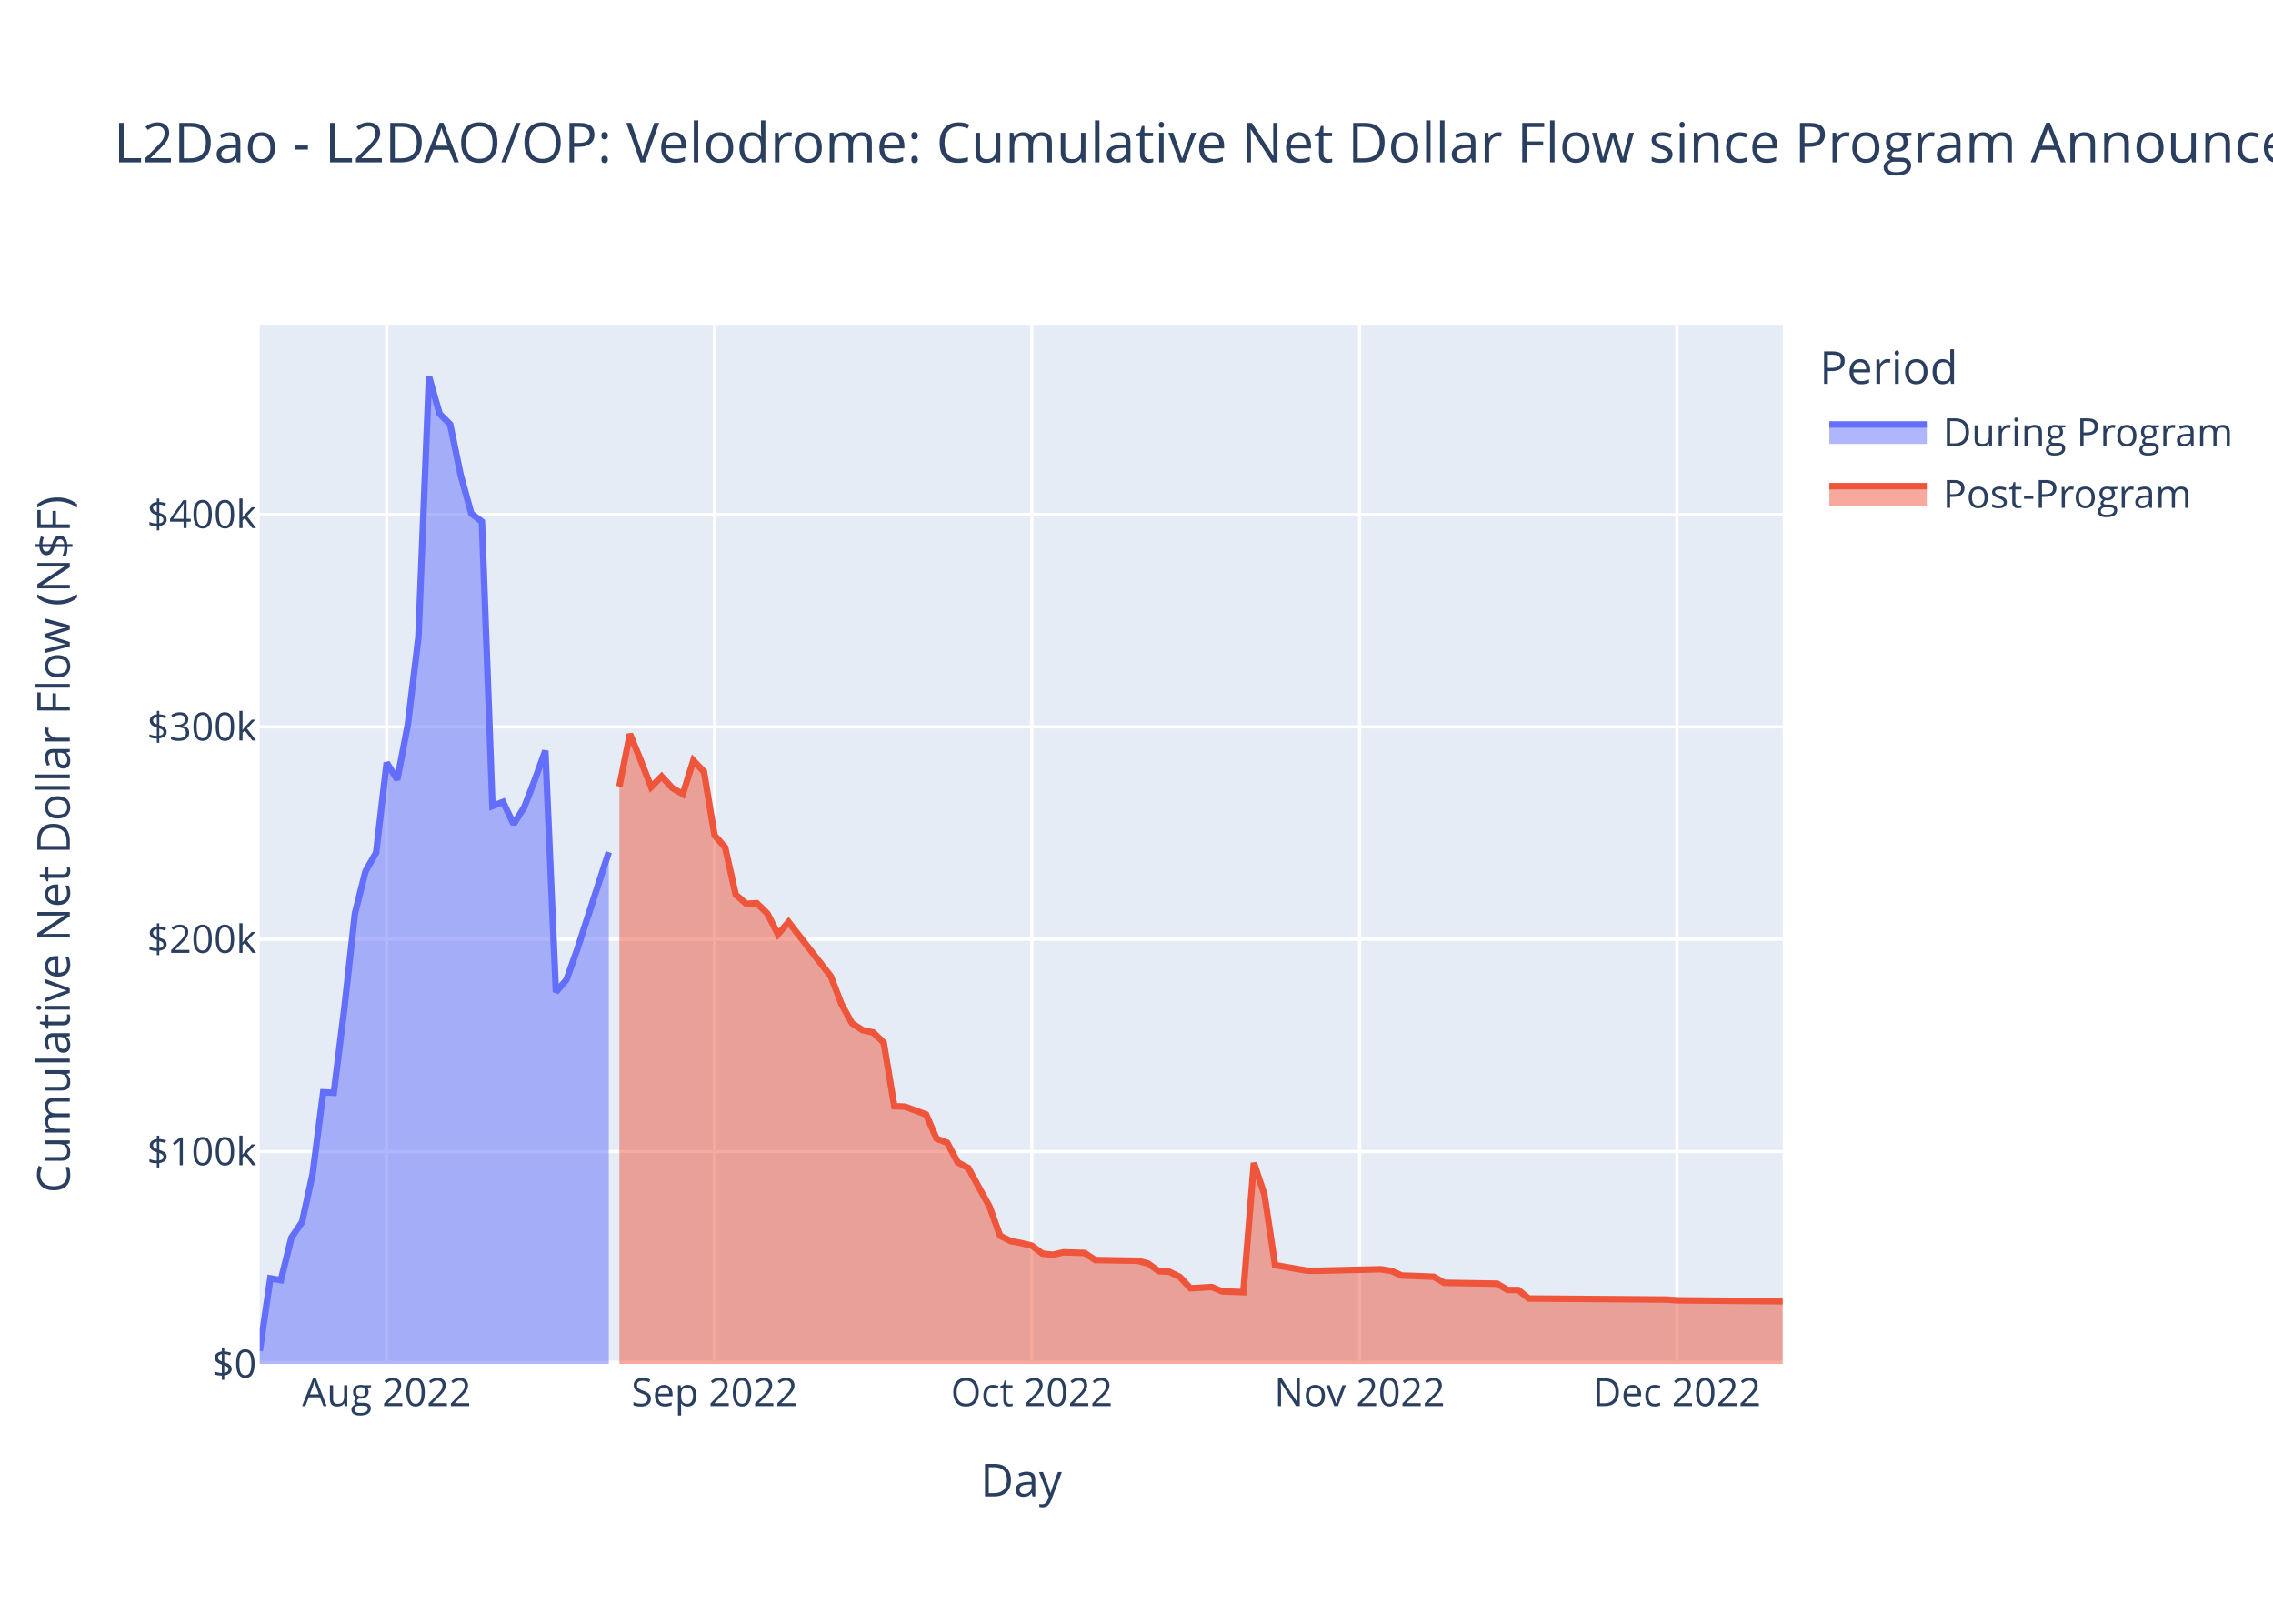
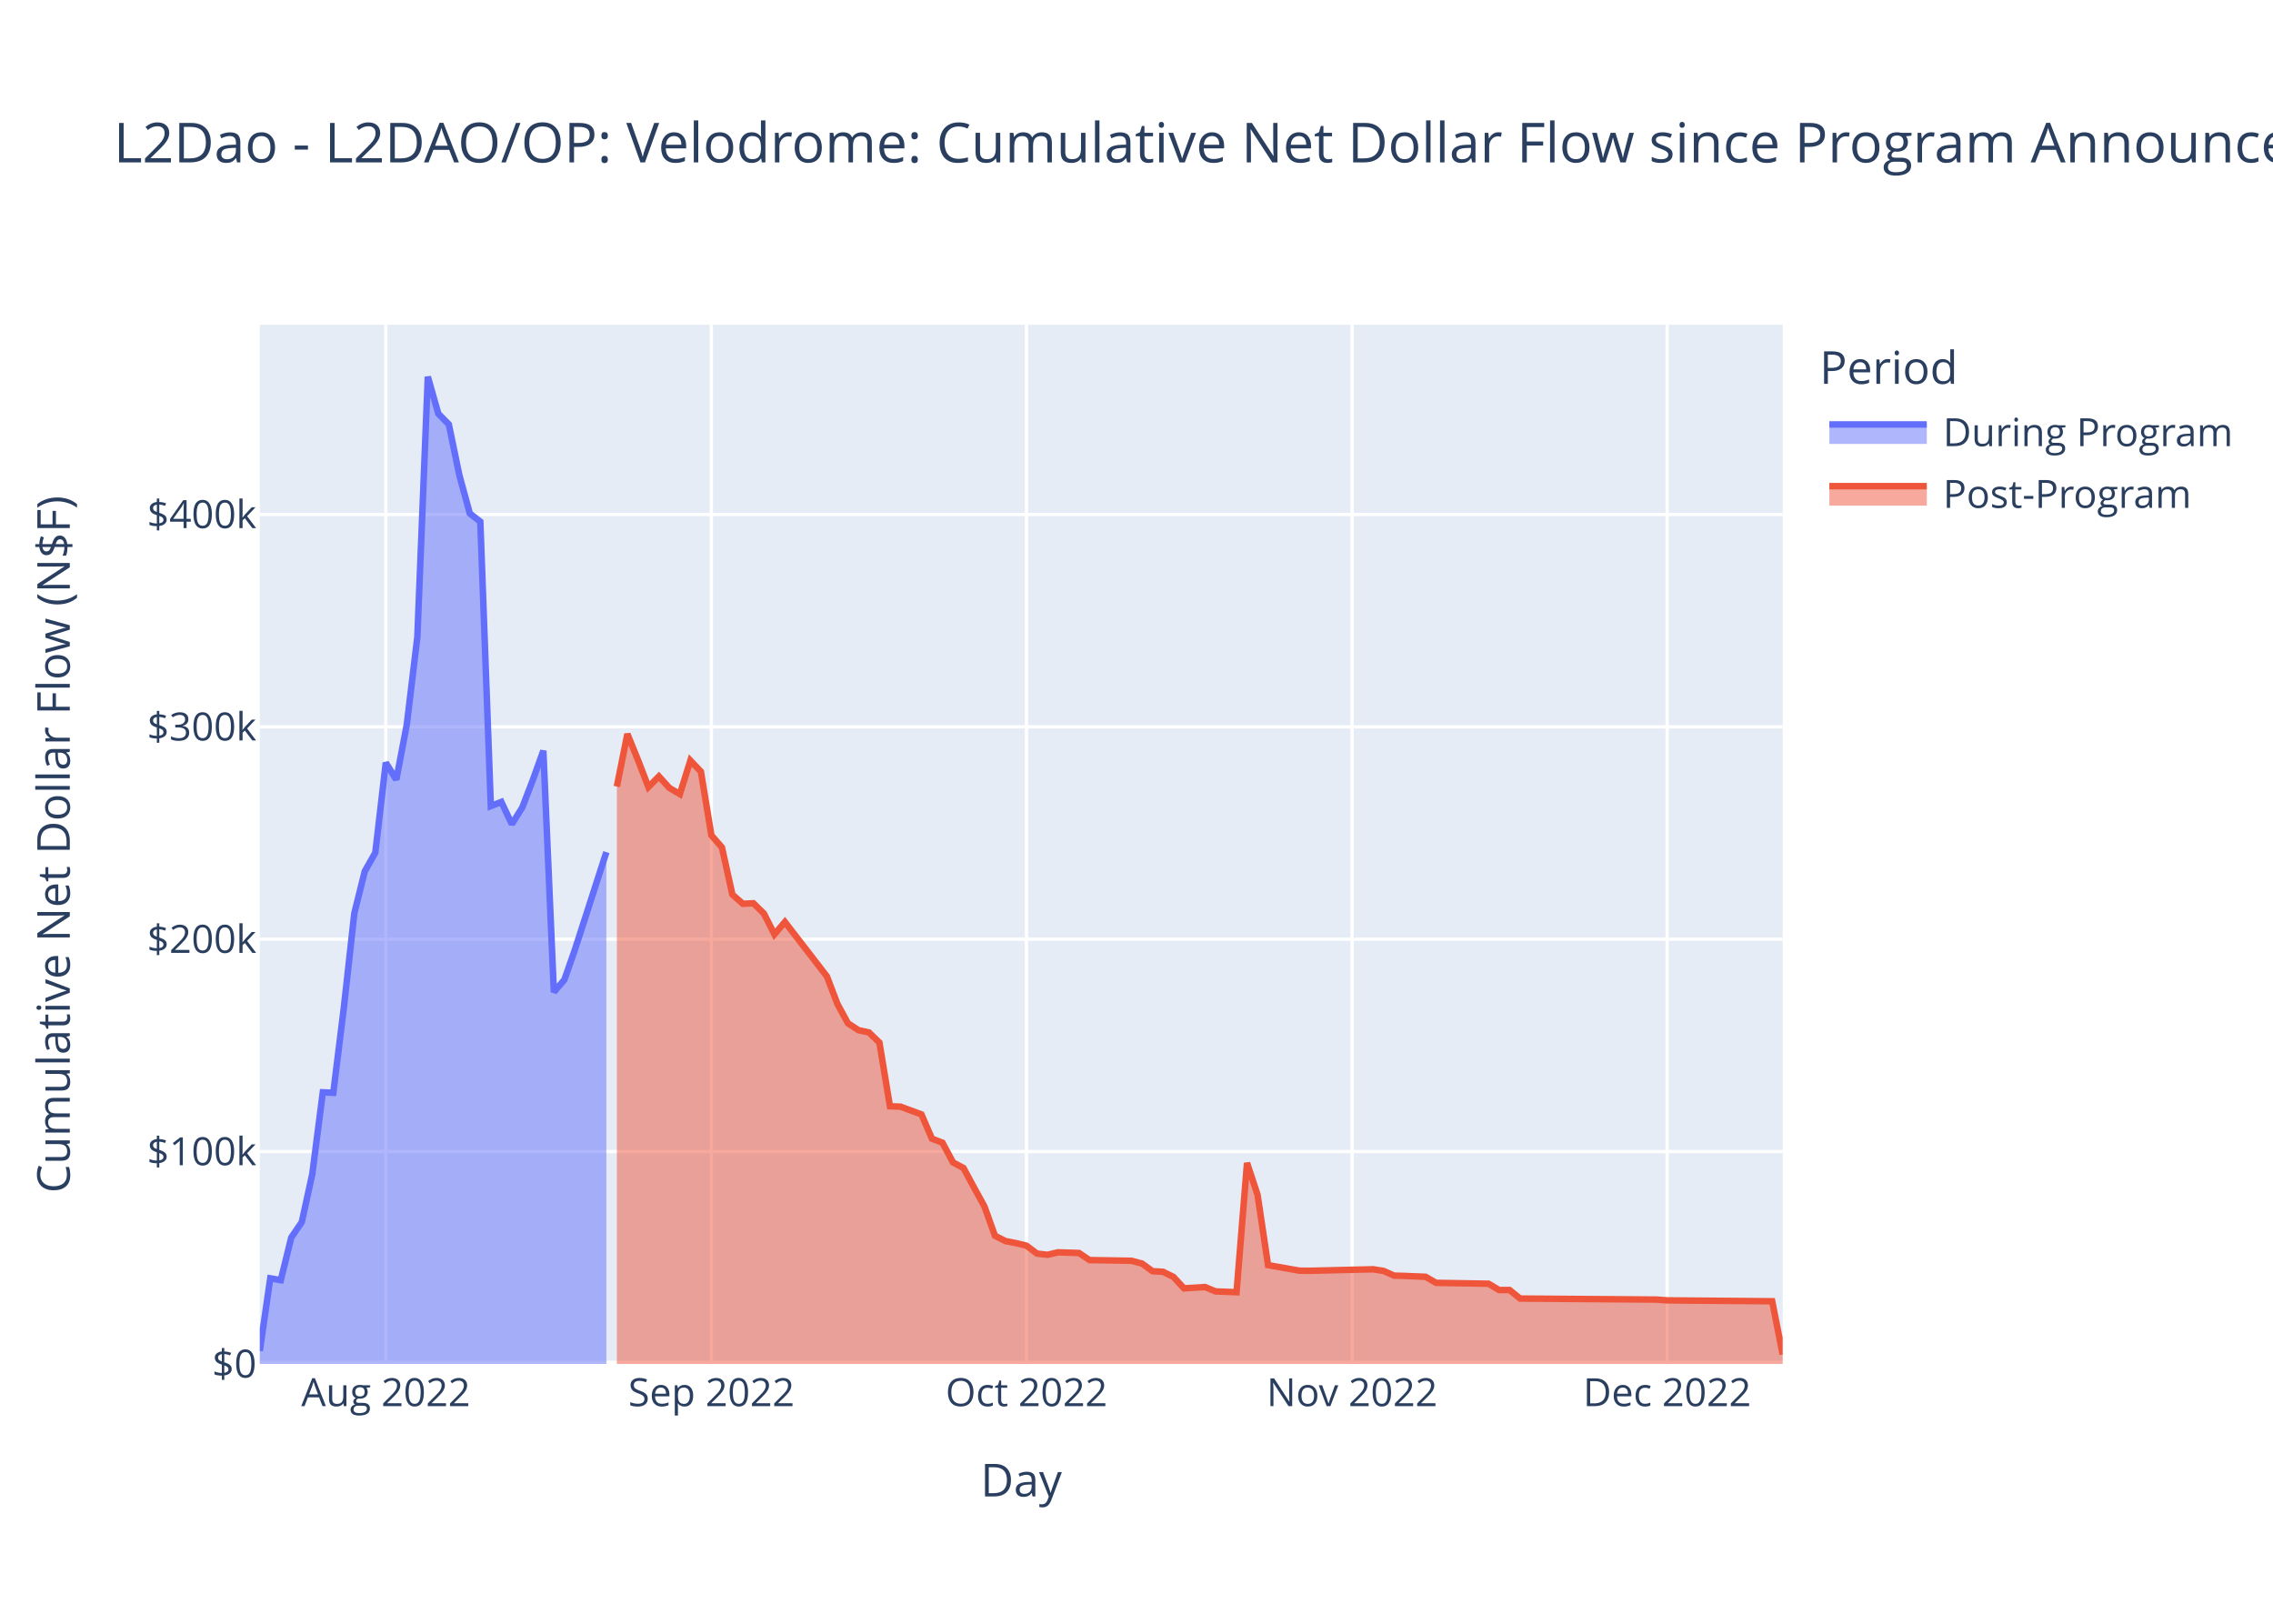
<svg xmlns="http://www.w3.org/2000/svg" class="main-svg" width="700" height="500" style="" viewBox="0 0 700 500">
  <rect x="0" y="0" width="700" height="500" style="fill: rgb(255, 255, 255); fill-opacity: 1;" />
-   <defs id="defs-d7e956">
+   <defs id="defs-7c12fd">
    <g class="clips">
-       <clipPath id="clipd7e956xyplot" class="plotclip">
+       <clipPath id="clip7c12fdxyplot" class="plotclip">
        <rect width="469" height="320" />
      </clipPath>
-       <clipPath class="axesclip" id="clipd7e956x">
+       <clipPath class="axesclip" id="clip7c12fdx">
        <rect x="80" y="0" width="469" height="500" />
      </clipPath>
-       <clipPath class="axesclip" id="clipd7e956y">
+       <clipPath class="axesclip" id="clip7c12fdy">
        <rect x="0" y="100" width="700" height="320" />
      </clipPath>
-       <clipPath class="axesclip" id="clipd7e956xy">
+       <clipPath class="axesclip" id="clip7c12fdxy">
        <rect x="80" y="100" width="469" height="320" />
      </clipPath>
    </g>
    <g class="gradients" />
    <g class="patterns" />
  </defs>
  <g class="bglayer">
    <rect class="bg" x="80" y="100" width="469" height="320" style="fill: rgb(229, 236, 246); fill-opacity: 1; stroke-width: 0;" />
  </g>
  <g class="layer-below">
    <g class="imagelayer" />
    <g class="shapelayer" />
  </g>
  <g class="cartesianlayer">
    <g class="subplot xy">
      <g class="layer-subplot">
        <g class="shapelayer" />
        <g class="imagelayer" />
      </g>
      <g class="minor-gridlayer">
        <g class="x" />
        <g class="y" />
      </g>
      <g class="gridlayer">
        <g class="x">
-           <path class="xgrid crisp" transform="translate(119.08,0)" d="M0,100v320" style="stroke: rgb(255, 255, 255); stroke-opacity: 1; stroke-width: 1px;" />
-           <path class="xgrid crisp" transform="translate(220.05,0)" d="M0,100v320" style="stroke: rgb(255, 255, 255); stroke-opacity: 1; stroke-width: 1px;" />
-           <path class="xgrid crisp" transform="translate(317.76,0)" d="M0,100v320" style="stroke: rgb(255, 255, 255); stroke-opacity: 1; stroke-width: 1px;" />
-           <path class="xgrid crisp" transform="translate(418.72,0)" d="M0,100v320" style="stroke: rgb(255, 255, 255); stroke-opacity: 1; stroke-width: 1px;" />
-           <path class="xgrid crisp" transform="translate(516.43,0)" d="M0,100v320" style="stroke: rgb(255, 255, 255); stroke-opacity: 1; stroke-width: 1px;" />
+           <path class="xgrid crisp" transform="translate(118.81,0)" d="M0,100v320" style="stroke: rgb(255, 255, 255); stroke-opacity: 1; stroke-width: 1px;" />
+           <path class="xgrid crisp" transform="translate(219.08,0)" d="M0,100v320" style="stroke: rgb(255, 255, 255); stroke-opacity: 1; stroke-width: 1px;" />
+           <path class="xgrid crisp" transform="translate(316.12,0)" d="M0,100v320" style="stroke: rgb(255, 255, 255); stroke-opacity: 1; stroke-width: 1px;" />
+           <path class="xgrid crisp" transform="translate(416.39,0)" d="M0,100v320" style="stroke: rgb(255, 255, 255); stroke-opacity: 1; stroke-width: 1px;" />
+           <path class="xgrid crisp" transform="translate(513.42,0)" d="M0,100v320" style="stroke: rgb(255, 255, 255); stroke-opacity: 1; stroke-width: 1px;" />
        </g>
        <g class="y">
          <path class="ygrid crisp" transform="translate(0,354.6)" d="M80,0h469" style="stroke: rgb(255, 255, 255); stroke-opacity: 1; stroke-width: 1px;" />
          <path class="ygrid crisp" transform="translate(0,289.21)" d="M80,0h469" style="stroke: rgb(255, 255, 255); stroke-opacity: 1; stroke-width: 1px;" />
          <path class="ygrid crisp" transform="translate(0,223.81)" d="M80,0h469" style="stroke: rgb(255, 255, 255); stroke-opacity: 1; stroke-width: 1px;" />
          <path class="ygrid crisp" transform="translate(0,158.42)" d="M80,0h469" style="stroke: rgb(255, 255, 255); stroke-opacity: 1; stroke-width: 1px;" />
        </g>
      </g>
      <g class="zerolinelayer">
        <path class="yzl zl crisp" transform="translate(0,420)" d="M80,0h469" style="stroke: rgb(255, 255, 255); stroke-opacity: 1; stroke-width: 2px;" />
      </g>
      <path class="xlines-below" />
      <path class="ylines-below" />
      <g class="overlines-below" />
      <g class="xaxislayer-below" />
      <g class="yaxislayer-below" />
      <g class="overaxes-below" />
-       <g class="plot" transform="translate(80,100)" clip-path="url(#clipd7e956xyplot)">
+       <g class="plot" transform="translate(80,100)" clip-path="url(#clip7c12fdxyplot)">
        <g class="scatterlayer mlayer">
-           <g class="trace scatter trace646c92" style="stroke-miterlimit: 2;">
+           <g class="trace scatter trace25ffd8" style="stroke-miterlimit: 2;">
            <g class="fills">
              <g>
-                 <path class="js-fill" d="M107.48,320L0,320L0,315.98L3.26,293.64L6.51,294.2L9.77,281.08L13.03,276.31L16.28,261.53L19.54,236.35L22.8,236.5L26.06,210.4L29.31,181.26L32.57,168.29L35.83,162.57L39.08,134.85L42.34,140.09L45.6,123.08L48.85,96.22L52.11,16L55.37,27.39L58.63,30.68L61.88,46.32L65.14,58.12L68.4,60.63L71.65,148.21L74.91,146.93L78.17,153.77L81.42,148.6L84.68,140.15L87.94,131.17L91.19,205.48L94.45,201.71L97.71,192.49L107.48,162.39" style="fill: rgb(99, 110, 250); fill-opacity: 0.5; stroke-width: 0;" />
+                 <path class="js-fill" d="M106.74,320L0,320L0,315.98L3.23,293.64L6.47,294.2L9.7,281.08L12.94,276.31L16.17,261.53L19.41,236.35L22.64,236.5L25.88,210.4L29.11,181.26L32.34,168.29L35.58,162.57L38.81,134.85L42.05,140.09L45.28,123.08L48.52,96.22L51.75,16L54.99,27.39L58.22,30.68L61.46,46.32L64.69,58.12L67.92,60.63L71.16,148.21L74.39,146.93L77.63,153.77L80.86,148.6L84.1,140.15L87.33,131.17L90.57,205.48L93.8,201.71L97.03,192.49L106.74,162.39" style="fill: rgb(99, 110, 250); fill-opacity: 0.5; stroke-width: 0;" />
              </g>
            </g>
            <g class="errorbars" />
            <g class="lines">
-               <path class="js-line" d="M0,315.98L3.26,293.64L6.51,294.2L9.77,281.08L13.03,276.31L16.28,261.53L19.54,236.35L22.8,236.5L26.06,210.4L29.31,181.26L32.57,168.29L35.83,162.57L39.08,134.85L42.34,140.09L45.6,123.08L48.85,96.22L52.11,16L55.37,27.39L58.63,30.68L61.88,46.32L65.14,58.12L68.4,60.63L71.65,148.21L74.91,146.93L78.17,153.77L81.42,148.6L84.68,140.15L87.94,131.17L91.19,205.48L94.45,201.71L97.71,192.49L107.48,162.39" style="vector-effect: non-scaling-stroke; fill: none; stroke: rgb(99, 110, 250); stroke-opacity: 1; stroke-width: 2px; opacity: 1;" />
+               <path class="js-line" d="M0,315.98L3.23,293.64L6.47,294.2L9.7,281.08L12.94,276.31L16.17,261.53L19.41,236.35L22.64,236.5L25.88,210.4L29.11,181.26L32.34,168.29L35.58,162.57L38.81,134.85L42.05,140.09L45.28,123.08L48.52,96.22L51.75,16L54.99,27.39L58.22,30.68L61.46,46.32L64.69,58.12L67.92,60.63L71.16,148.21L74.39,146.93L77.63,153.77L80.86,148.6L84.1,140.15L87.33,131.17L90.57,205.48L93.8,201.71L97.03,192.49L106.74,162.39" style="vector-effect: non-scaling-stroke; fill: none; stroke: rgb(99, 110, 250); stroke-opacity: 1; stroke-width: 2px; opacity: 1;" />
            </g>
            <g class="points" />
            <g class="text" />
          </g>
-           <g class="trace scatter tracef6b2fa" style="stroke-miterlimit: 2;">
+           <g class="trace scatter traceac5d88" style="stroke-miterlimit: 2;">
            <g class="fills">
              <g>
-                 <path class="js-fill" d="M469,320L110.74,320L110.74,142.19L113.99,126.02L117.25,133.94L120.51,142.34L123.76,139.08L127.02,142.63L130.28,144.53L133.53,134.19L136.79,137.6L140.05,157.21L143.31,160.93L146.56,175.47L149.82,178.31L153.08,178.14L156.33,181.32L159.59,187.7L162.85,183.91L175.88,200.67L179.13,209.15L182.39,215.1L185.65,217.22L188.9,217.92L192.16,221.05L195.42,240.65L198.67,240.77L205.19,243.16L208.44,250.64L211.7,251.87L214.96,257.94L218.22,259.66L221.47,265.63L224.73,271.52L227.99,280.52L231.24,282.17L234.5,282.79L237.76,283.58L241.01,286.02L244.27,286.39L247.53,285.63L254.04,285.83L257.3,288.01L270.33,288.23L273.58,289.09L276.84,291.44L280.1,291.62L283.35,293.22L286.61,296.72L293.13,296.32L296.38,297.66L302.9,297.91L306.15,258.1L309.41,267.91L312.67,289.57L322.44,291.28L325.69,291.31L345.24,290.85L348.49,291.36L351.75,292.8L355.01,292.89L361.52,293.16L364.78,295.02L381.06,295.3L384.32,297.24L387.58,297.24L390.83,299.86L433.17,300.18L436.43,300.42L469,300.7" style="fill: rgb(239, 85, 59); fill-opacity: 0.5; stroke-width: 0;" />
+                 <path class="js-fill" d="M469,320L109.97,320L109.97,142.19L113.21,126.02L116.44,133.94L119.68,142.34L122.91,139.08L126.14,142.63L129.38,144.53L132.61,134.19L135.85,137.6L139.08,157.21L142.32,160.93L145.55,175.47L148.79,178.31L152.02,178.14L155.26,181.32L158.49,187.7L161.72,183.91L174.66,200.67L177.9,209.15L181.13,215.1L184.37,217.22L187.6,217.92L190.83,221.05L194.07,240.65L197.3,240.77L203.77,243.16L207.01,250.64L210.24,251.87L213.48,257.94L216.71,259.66L219.94,265.63L223.18,271.52L226.41,280.52L229.65,282.17L232.88,282.79L236.12,283.58L239.35,286.02L242.59,286.39L245.82,285.63L252.29,285.83L255.52,288.01L268.46,288.23L271.7,289.09L274.93,291.44L278.17,291.62L281.4,293.22L284.63,296.72L291.1,296.32L294.34,297.66L300.81,297.91L304.04,258.1L307.28,267.91L310.51,289.57L320.21,291.28L323.45,291.31L342.86,290.85L346.09,291.36L349.32,292.8L352.56,292.89L359.03,293.16L362.26,295.02L378.43,295.3L381.67,297.24L384.9,297.24L388.14,299.86L430.19,300.18L433.42,300.42L465.77,300.7L469,317.07" style="fill: rgb(239, 85, 59); fill-opacity: 0.5; stroke-width: 0;" />
              </g>
            </g>
            <g class="errorbars" />
            <g class="lines">
-               <path class="js-line" d="M110.74,142.19L113.99,126.02L117.25,133.94L120.51,142.34L123.76,139.08L127.02,142.63L130.28,144.53L133.53,134.19L136.79,137.6L140.05,157.21L143.31,160.93L146.56,175.47L149.82,178.31L153.08,178.14L156.33,181.32L159.59,187.7L162.85,183.91L175.88,200.67L179.13,209.15L182.39,215.1L185.65,217.22L188.9,217.92L192.16,221.05L195.42,240.65L198.67,240.77L205.19,243.16L208.44,250.64L211.7,251.87L214.96,257.94L218.22,259.66L221.47,265.63L224.73,271.52L227.99,280.52L231.24,282.17L234.5,282.79L237.76,283.58L241.01,286.02L244.27,286.39L247.53,285.63L254.04,285.83L257.3,288.01L270.33,288.23L273.58,289.09L276.84,291.44L280.1,291.62L283.35,293.22L286.61,296.72L293.13,296.32L296.38,297.66L302.9,297.91L306.15,258.1L309.41,267.91L312.67,289.57L322.44,291.28L325.69,291.31L345.24,290.85L348.49,291.36L351.75,292.8L355.01,292.89L361.52,293.16L364.78,295.02L381.06,295.3L384.32,297.24L387.58,297.24L390.83,299.86L433.17,300.18L436.43,300.42L469,300.7" style="vector-effect: non-scaling-stroke; fill: none; stroke: rgb(239, 85, 59); stroke-opacity: 1; stroke-width: 2px; opacity: 1;" />
+               <path class="js-line" d="M109.97,142.19L113.21,126.02L116.44,133.94L119.68,142.34L122.91,139.08L126.14,142.63L129.38,144.53L132.61,134.19L135.85,137.6L139.08,157.21L142.32,160.93L145.55,175.47L148.79,178.31L152.02,178.14L155.26,181.32L158.49,187.7L161.72,183.91L174.66,200.67L177.9,209.15L181.13,215.1L184.37,217.22L187.6,217.92L190.83,221.05L194.07,240.65L197.3,240.77L203.77,243.16L207.01,250.64L210.24,251.87L213.48,257.94L216.71,259.66L219.94,265.63L223.18,271.52L226.41,280.52L229.65,282.17L232.88,282.79L236.12,283.58L239.35,286.02L242.59,286.39L245.82,285.63L252.29,285.83L255.52,288.01L268.46,288.23L271.7,289.09L274.93,291.44L278.17,291.62L281.4,293.22L284.63,296.72L291.1,296.32L294.34,297.66L300.81,297.91L304.04,258.1L307.28,267.91L310.51,289.57L320.21,291.28L323.45,291.31L342.86,290.85L346.09,291.36L349.32,292.8L352.56,292.89L359.03,293.16L362.26,295.02L378.43,295.3L381.67,297.24L384.9,297.24L388.14,299.86L430.19,300.18L433.42,300.42L465.77,300.7L469,317.07" style="vector-effect: non-scaling-stroke; fill: none; stroke: rgb(239, 85, 59); stroke-opacity: 1; stroke-width: 2px; opacity: 1;" />
            </g>
            <g class="points" />
            <g class="text" />
          </g>
        </g>
      </g>
      <g class="overplot" />
      <path class="xlines-above crisp" d="M0,0" style="fill: none;" />
      <path class="ylines-above crisp" d="M0,0" style="fill: none;" />
      <g class="overlines-above" />
      <g class="xaxislayer-above">
        <g class="xtick">
-           <text text-anchor="middle" x="0" y="433" transform="translate(119.08,0)" style="font-family: 'Open Sans', verdana, arial, sans-serif; font-size: 12px; fill: rgb(42, 63, 95); fill-opacity: 1; white-space: pre; opacity: 1;">Aug 2022</text>
-         </g>
-         <g class="xtick">
-           <text text-anchor="middle" x="0" y="433" style="font-family: 'Open Sans', verdana, arial, sans-serif; font-size: 12px; fill: rgb(42, 63, 95); fill-opacity: 1; white-space: pre; opacity: 1;" transform="translate(220.05,0)">Sep 2022</text>
-         </g>
-         <g class="xtick">
-           <text text-anchor="middle" x="0" y="433" style="font-family: 'Open Sans', verdana, arial, sans-serif; font-size: 12px; fill: rgb(42, 63, 95); fill-opacity: 1; white-space: pre; opacity: 1;" transform="translate(317.76,0)">Oct 2022</text>
-         </g>
-         <g class="xtick">
-           <text text-anchor="middle" x="0" y="433" style="font-family: 'Open Sans', verdana, arial, sans-serif; font-size: 12px; fill: rgb(42, 63, 95); fill-opacity: 1; white-space: pre; opacity: 1;" transform="translate(418.72,0)">Nov 2022</text>
-         </g>
-         <g class="xtick">
-           <text text-anchor="middle" x="0" y="433" style="font-family: 'Open Sans', verdana, arial, sans-serif; font-size: 12px; fill: rgb(42, 63, 95); fill-opacity: 1; white-space: pre; opacity: 1;" transform="translate(516.43,0)">Dec 2022</text>
+           <text text-anchor="middle" x="0" y="433" transform="translate(118.81,0)" style="font-family: 'Open Sans', verdana, arial, sans-serif; font-size: 12px; fill: rgb(42, 63, 95); fill-opacity: 1; white-space: pre; opacity: 1;">Aug 2022</text>
+         </g>
+         <g class="xtick">
+           <text text-anchor="middle" x="0" y="433" style="font-family: 'Open Sans', verdana, arial, sans-serif; font-size: 12px; fill: rgb(42, 63, 95); fill-opacity: 1; white-space: pre; opacity: 1;" transform="translate(219.08,0)">Sep 2022</text>
+         </g>
+         <g class="xtick">
+           <text text-anchor="middle" x="0" y="433" style="font-family: 'Open Sans', verdana, arial, sans-serif; font-size: 12px; fill: rgb(42, 63, 95); fill-opacity: 1; white-space: pre; opacity: 1;" transform="translate(316.12,0)">Oct 2022</text>
+         </g>
+         <g class="xtick">
+           <text text-anchor="middle" x="0" y="433" style="font-family: 'Open Sans', verdana, arial, sans-serif; font-size: 12px; fill: rgb(42, 63, 95); fill-opacity: 1; white-space: pre; opacity: 1;" transform="translate(416.39,0)">Nov 2022</text>
+         </g>
+         <g class="xtick">
+           <text text-anchor="middle" x="0" y="433" style="font-family: 'Open Sans', verdana, arial, sans-serif; font-size: 12px; fill: rgb(42, 63, 95); fill-opacity: 1; white-space: pre; opacity: 1;" transform="translate(513.42,0)">Dec 2022</text>
        </g>
      </g>
      <g class="yaxislayer-above">
        <g class="ytick">
          <text text-anchor="end" x="79" y="4.2" transform="translate(0,420)" style="font-family: 'Open Sans', verdana, arial, sans-serif; font-size: 12px; fill: rgb(42, 63, 95); fill-opacity: 1; white-space: pre; opacity: 1;">$0</text>
        </g>
        <g class="ytick">
          <text text-anchor="end" x="79" y="4.2" style="font-family: 'Open Sans', verdana, arial, sans-serif; font-size: 12px; fill: rgb(42, 63, 95); fill-opacity: 1; white-space: pre; opacity: 1;" transform="translate(0,354.6)">$100k</text>
        </g>
        <g class="ytick">
          <text text-anchor="end" x="79" y="4.2" style="font-family: 'Open Sans', verdana, arial, sans-serif; font-size: 12px; fill: rgb(42, 63, 95); fill-opacity: 1; white-space: pre; opacity: 1;" transform="translate(0,289.21)">$200k</text>
        </g>
        <g class="ytick">
          <text text-anchor="end" x="79" y="4.2" style="font-family: 'Open Sans', verdana, arial, sans-serif; font-size: 12px; fill: rgb(42, 63, 95); fill-opacity: 1; white-space: pre; opacity: 1;" transform="translate(0,223.81)">$300k</text>
        </g>
        <g class="ytick">
          <text text-anchor="end" x="79" y="4.2" style="font-family: 'Open Sans', verdana, arial, sans-serif; font-size: 12px; fill: rgb(42, 63, 95); fill-opacity: 1; white-space: pre; opacity: 1;" transform="translate(0,158.42)">$400k</text>
        </g>
      </g>
      <g class="overaxes-above" />
    </g>
  </g>
  <g class="polarlayer" />
  <g class="smithlayer" />
  <g class="ternarylayer" />
  <g class="geolayer" />
  <g class="funnelarealayer" />
  <g class="pielayer" />
  <g class="iciclelayer" />
  <g class="treemaplayer" />
  <g class="sunburstlayer" />
  <g class="glimages" />
-   <defs id="topdefs-d7e956">
+   <defs id="topdefs-7c12fd">
    <g class="clips" />
-     <clipPath id="legendd7e956">
+     <clipPath id="legend7c12fd">
      <rect width="130" height="67" x="0" y="0" />
    </clipPath>
  </defs>
  <g class="layer-above">
    <g class="imagelayer" />
    <g class="shapelayer" />
  </g>
  <g class="infolayer">
    <g class="legend" pointer-events="all" transform="translate(558.38,100)">
      <rect class="bg" shape-rendering="crispEdges" width="130" height="67" x="0" y="0" style="stroke: rgb(68, 68, 68); stroke-opacity: 1; fill: rgb(255, 255, 255); fill-opacity: 1; stroke-width: 0px;" />
-       <g class="scrollbox" transform="" clip-path="url(#legendd7e956)">
+       <g class="scrollbox" transform="" clip-path="url(#legend7c12fd)">
        <text class="legendtitletext" text-anchor="start" x="2" y="18.2" style="font-family: 'Open Sans', verdana, arial, sans-serif; font-size: 14px; fill: rgb(42, 63, 95); fill-opacity: 1; white-space: pre;">Period</text>
        <g class="groups">
          <g class="traces" transform="translate(0,32.7)" style="opacity: 1;">
            <text class="legendtext" text-anchor="start" x="40" y="4.68" style="font-family: 'Open Sans', verdana, arial, sans-serif; font-size: 12px; fill: rgb(42, 63, 95); fill-opacity: 1; white-space: pre;">During Program</text>
            <g class="layers">
              <g class="legendfill">
                <path class="js-fill" d="M5,-2h30v6h-30z" style="stroke-width: 0; fill: rgb(99, 110, 250); fill-opacity: 0.5;" />
              </g>
              <g class="legendlines">
                <path class="js-line" d="M5,-2h30" style="fill: none; stroke: rgb(99, 110, 250); stroke-opacity: 1; stroke-width: 2px;" />
              </g>
              <g class="legendsymbols">
                <g class="legendpoints" />
              </g>
            </g>
            <rect class="legendtoggle" x="0" y="-9.5" width="124.703" height="19" style="fill: rgb(0, 0, 0); fill-opacity: 0;" />
          </g>
          <g class="traces" transform="translate(0,51.7)" style="opacity: 1;">
            <text class="legendtext" text-anchor="start" x="40" y="4.68" style="font-family: 'Open Sans', verdana, arial, sans-serif; font-size: 12px; fill: rgb(42, 63, 95); fill-opacity: 1; white-space: pre;">Post-Program</text>
            <g class="layers">
              <g class="legendfill">
                <path class="js-fill" d="M5,-2h30v6h-30z" style="stroke-width: 0; fill: rgb(239, 85, 59); fill-opacity: 0.5;" />
              </g>
              <g class="legendlines">
                <path class="js-line" d="M5,-2h30" style="fill: none; stroke: rgb(239, 85, 59); stroke-opacity: 1; stroke-width: 2px;" />
              </g>
              <g class="legendsymbols">
                <g class="legendpoints" />
              </g>
            </g>
            <rect class="legendtoggle" x="0" y="-9.5" width="124.703" height="19" style="fill: rgb(0, 0, 0); fill-opacity: 0;" />
          </g>
        </g>
      </g>
      <rect class="scrollbar" rx="20" ry="3" width="0" height="0" x="0" y="0" style="fill: rgb(128, 139, 164); fill-opacity: 1;" />
    </g>
    <g class="g-gtitle">
      <text class="gtitle" x="35" y="50" text-anchor="start" dy="0em" style="font-family: 'Open Sans', verdana, arial, sans-serif; font-size: 17px; fill: rgb(42, 63, 95); opacity: 1; font-weight: normal; white-space: pre;">L2Dao - L2DAO/OP: Velodrome: Cumulative Net Dollar Flow since Program Announcement - At Last Price</text>
    </g>
    <g class="g-xtitle">
      <text class="xtitle" x="314.5" y="460.8" text-anchor="middle" style="font-family: 'Open Sans', verdana, arial, sans-serif; font-size: 14px; fill: rgb(42, 63, 95); opacity: 1; font-weight: normal; white-space: pre;">Day</text>
    </g>
    <g class="g-ytitle">
      <text class="ytitle" transform="rotate(-90,21.49688,260)" x="21.497" y="260" text-anchor="middle" style="font-family: 'Open Sans', verdana, arial, sans-serif; font-size: 14px; fill: rgb(42, 63, 95); opacity: 1; font-weight: normal; white-space: pre;">Cumulative Net Dollar Flow (N$F)</text>
    </g>
  </g>
</svg>
